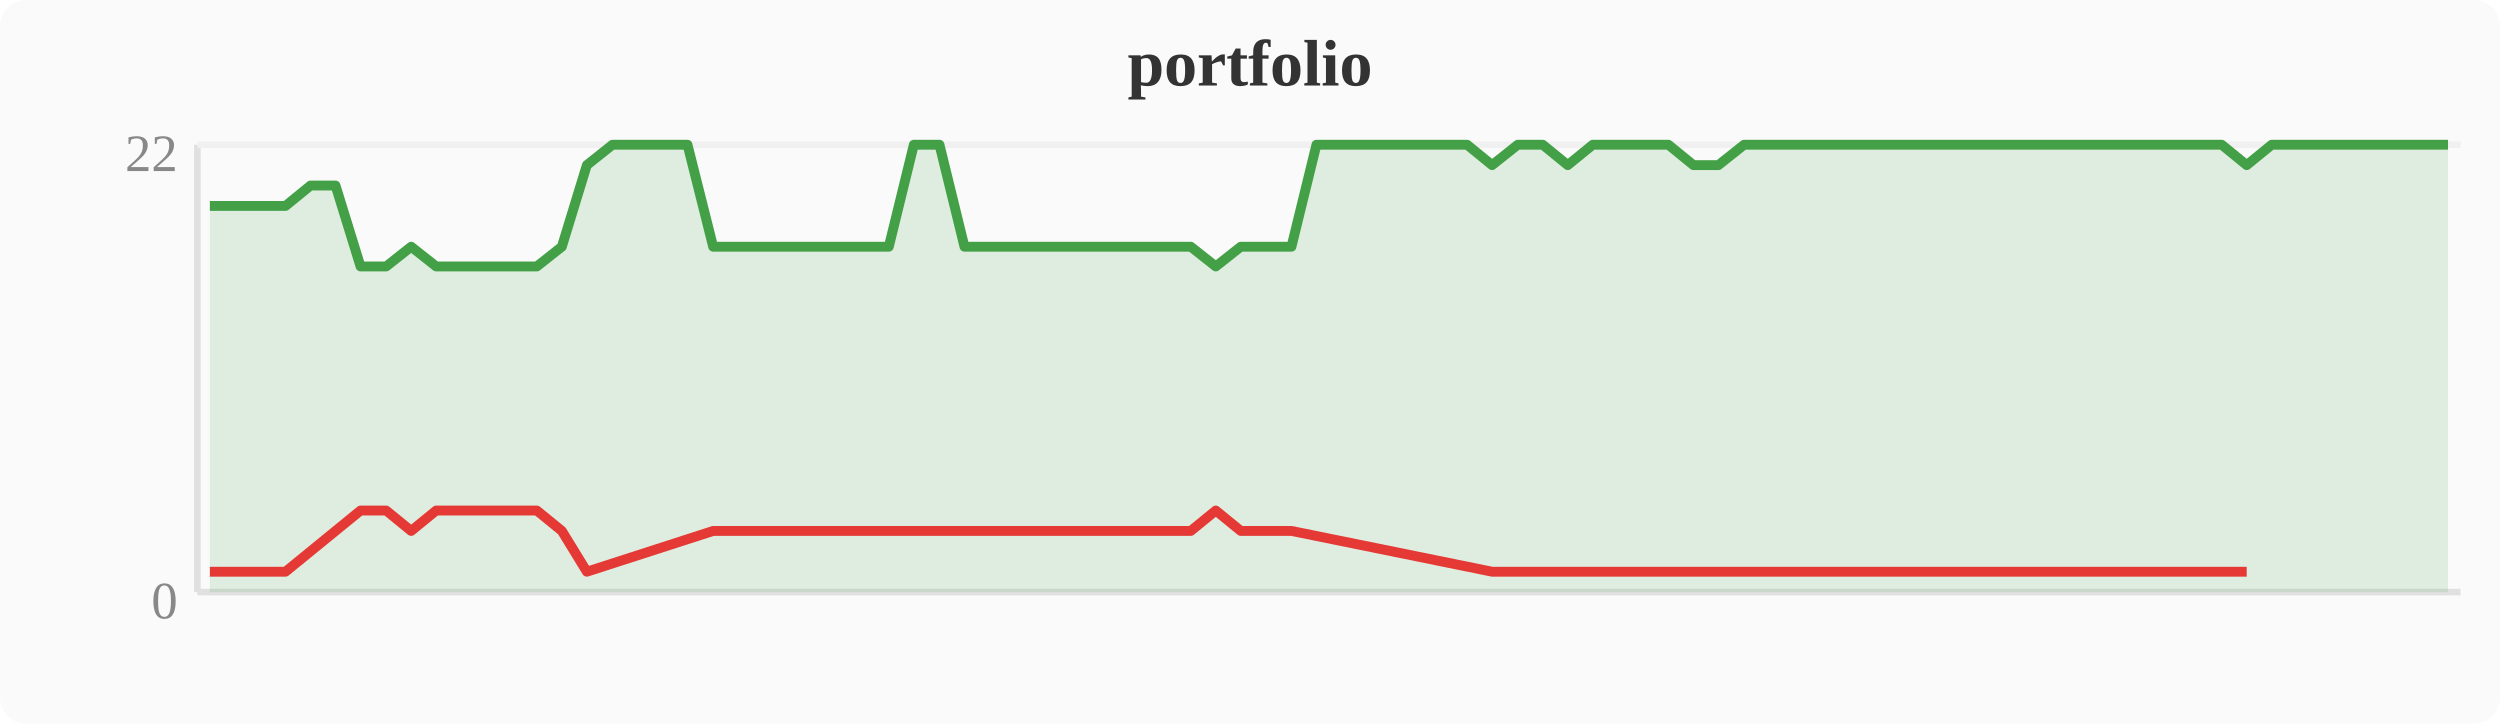
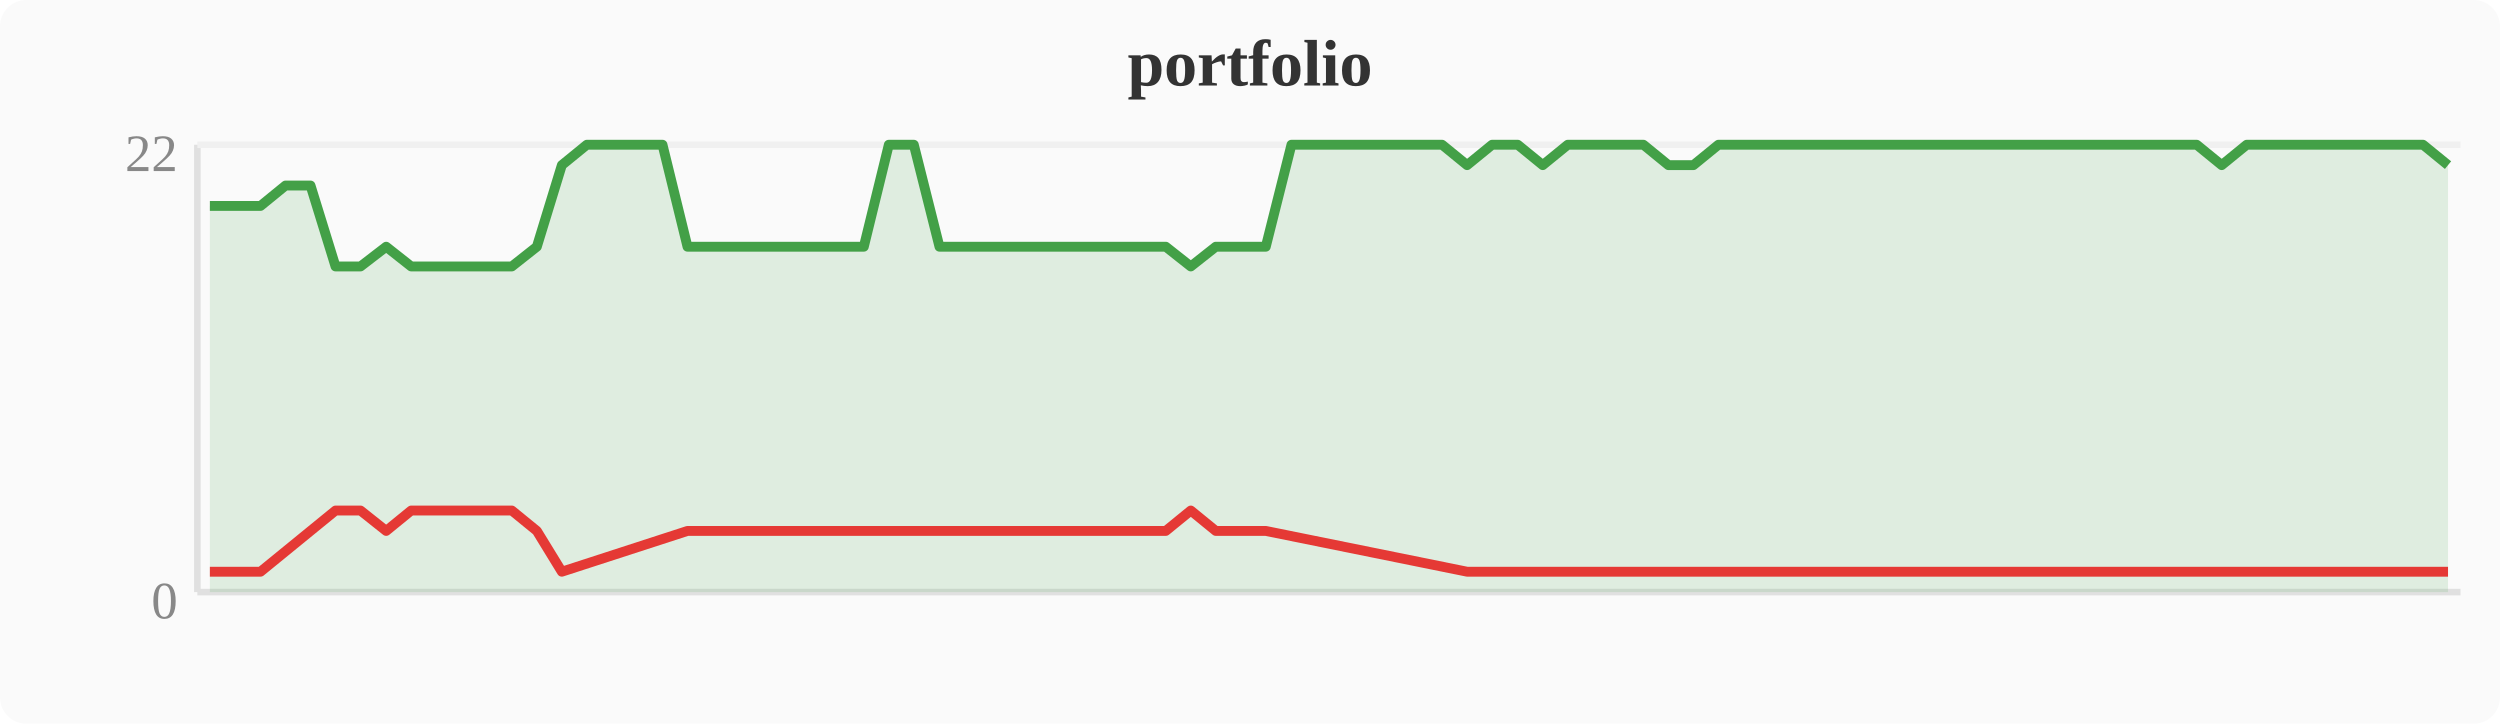
<svg xmlns="http://www.w3.org/2000/svg" width="380" height="110" viewBox="0 0 380 110">
  <rect width="380" height="110" fill="#fafafa" rx="4" />
  <text x="190" y="13" text-anchor="middle" font-size="10" font-weight="bold" fill="#333">portfolio</text>
  <line x1="30" y1="22" x2="30" y2="90" stroke="#e0e0e0" stroke-width="1" />
  <line x1="30" y1="90" x2="374" y2="90" stroke="#e0e0e0" stroke-width="1" />
  <line x1="30" y1="22" x2="374" y2="22" stroke="#f0f0f0" stroke-width="1" />
  <text x="27" y="94" text-anchor="end" font-size="8" fill="#888">0</text>
  <text x="27" y="26" text-anchor="end" font-size="8" fill="#888">22</text>
-   <polygon points="31.9,31.3 35.7,31.3 39.6,31.3 43.4,31.3 47.2,28.2 51.0,28.2 54.8,40.5 58.7,40.5 62.5,37.5 66.3,40.5 70.1,40.5 74.0,40.5 77.8,40.5 81.6,40.5 85.4,37.5 89.2,25.1 93.1,22.0 96.9,22.0 100.7,22.0 104.5,22.0 108.4,37.5 112.2,37.5 116.0,37.5 119.8,37.5 123.6,37.5 127.5,37.5 131.3,37.5 135.1,37.5 138.9,22.0 142.8,22.0 146.6,37.5 150.4,37.5 154.2,37.5 158.0,37.5 161.9,37.5 165.7,37.5 169.5,37.5 173.3,37.5 177.2,37.5 181.0,37.5 184.8,40.5 188.6,37.5 192.4,37.5 196.3,37.5 200.1,22.0 203.9,22.0 207.7,22.0 211.6,22.0 215.4,22.0 219.2,22.0 223.0,22.0 226.8,25.1 230.7,22.0 234.5,22.0 238.3,25.1 242.1,22.0 246.0,22.0 249.8,22.0 253.6,22.0 257.4,25.1 261.2,25.1 265.1,22.0 268.9,22.0 272.7,22.0 276.5,22.0 280.4,22.0 284.2,22.0 288.0,22.0 291.8,22.0 295.6,22.0 299.5,22.0 303.3,22.0 307.1,22.0 310.9,22.0 314.8,22.0 318.6,22.0 322.4,22.0 326.2,22.0 330.0,22.0 333.9,22.0 337.7,22.0 341.5,25.1 345.3,22.0 349.2,22.0 353.0,22.0 356.8,22.0 360.6,22.0 364.4,22.0 368.3,22.0 372.1,22.0 372.1,90 31.9,90" fill="#43a047" opacity="0.15" />
-   <polyline points="31.9,31.3 35.7,31.3 39.6,31.3 43.4,31.3 47.2,28.2 51.0,28.2 54.8,40.5 58.7,40.5 62.5,37.5 66.3,40.5 70.1,40.5 74.0,40.5 77.8,40.5 81.6,40.5 85.4,37.5 89.2,25.1 93.1,22.0 96.9,22.0 100.7,22.0 104.5,22.0 108.4,37.5 112.2,37.5 116.0,37.5 119.8,37.5 123.6,37.5 127.5,37.5 131.3,37.5 135.1,37.5 138.9,22.0 142.8,22.0 146.6,37.5 150.4,37.5 154.2,37.5 158.0,37.5 161.9,37.5 165.7,37.5 169.5,37.5 173.3,37.5 177.2,37.5 181.0,37.5 184.8,40.5 188.6,37.5 192.4,37.5 196.3,37.5 200.1,22.0 203.9,22.0 207.7,22.0 211.6,22.0 215.4,22.0 219.2,22.0 223.0,22.0 226.8,25.1 230.7,22.0 234.5,22.0 238.3,25.1 242.1,22.0 246.0,22.0 249.8,22.0 253.6,22.0 257.4,25.1 261.2,25.1 265.1,22.0 268.9,22.0 272.7,22.0 276.5,22.0 280.4,22.0 284.2,22.0 288.0,22.0 291.8,22.0 295.6,22.0 299.5,22.0 303.3,22.0 307.1,22.0 310.9,22.0 314.8,22.0 318.6,22.0 322.4,22.0 326.2,22.0 330.0,22.0 333.9,22.0 337.7,22.0 341.5,25.1 345.3,22.0 349.2,22.0 353.0,22.0 356.8,22.0 360.6,22.0 364.4,22.0 368.3,22.0 372.1,22.0" fill="none" stroke="#43a047" stroke-width="1.5" stroke-linejoin="round" />
-   <polyline points="31.9,86.9 35.7,86.9 39.6,86.9 43.4,86.9 54.8,77.6 58.7,77.6 62.5,80.7 66.3,77.6 70.1,77.6 74.0,77.6 77.8,77.6 81.6,77.6 85.4,80.7 89.2,86.9 108.4,80.7 112.2,80.7 116.0,80.7 119.8,80.7 123.6,80.7 127.5,80.7 131.3,80.7 135.1,80.7 146.6,80.7 150.4,80.7 154.2,80.7 158.0,80.7 161.9,80.7 165.7,80.7 169.5,80.7 173.3,80.7 177.2,80.7 181.0,80.7 184.8,77.6 188.6,80.7 192.4,80.7 196.3,80.7 226.8,86.9 238.3,86.9 257.4,86.9 261.2,86.9 341.5,86.9" fill="none" stroke="#e53935" stroke-width="1.5" stroke-linejoin="round" />
+   <polygon points="31.9,31.3 35.7,31.3 39.6,31.3 43.4,28.2 47.2,28.2 51.0,40.5 54.8,40.5 58.7,37.5 62.5,40.5 66.3,40.5 70.1,40.5 74.0,40.5 77.8,40.5 81.6,37.5 85.4,25.1 89.2,22.0 93.1,22.0 96.9,22.0 100.7,22.0 104.5,37.5 108.4,37.5 112.2,37.5 116.0,37.5 119.8,37.5 123.6,37.5 127.5,37.5 131.3,37.5 135.1,22.0 138.9,22.0 142.8,37.5 146.6,37.5 150.4,37.5 154.2,37.5 158.0,37.5 161.9,37.5 165.7,37.5 169.5,37.5 173.3,37.5 177.2,37.5 181.0,40.5 184.8,37.5 188.6,37.5 192.4,37.5 196.3,22.0 200.1,22.0 203.9,22.0 207.7,22.0 211.6,22.0 215.4,22.0 219.2,22.0 223.0,25.1 226.8,22.0 230.7,22.0 234.5,25.1 238.3,22.0 242.1,22.0 246.0,22.0 249.8,22.0 253.6,25.1 257.4,25.1 261.2,22.0 265.1,22.0 268.9,22.0 272.7,22.0 276.5,22.0 280.4,22.0 284.2,22.0 288.0,22.0 291.8,22.0 295.6,22.0 299.5,22.0 303.3,22.0 307.1,22.0 310.9,22.0 314.8,22.0 318.6,22.0 322.4,22.0 326.2,22.0 330.0,22.0 333.9,22.0 337.7,25.1 341.5,22.0 345.3,22.0 349.2,22.0 353.0,22.0 356.8,22.0 360.6,22.0 364.4,22.0 368.3,22.0 372.1,25.1 372.1,90 31.9,90" fill="#43a047" opacity="0.15" />
+   <polyline points="31.9,31.3 35.7,31.3 39.6,31.3 43.4,28.2 47.2,28.2 51.0,40.5 54.8,40.5 58.7,37.5 62.5,40.5 66.3,40.5 70.1,40.5 74.0,40.5 77.8,40.5 81.6,37.5 85.4,25.1 89.2,22.0 93.1,22.0 96.9,22.0 100.7,22.0 104.5,37.5 108.4,37.5 112.2,37.5 116.0,37.5 119.8,37.5 123.6,37.5 127.5,37.5 131.3,37.5 135.1,22.0 138.9,22.0 142.8,37.5 146.6,37.5 150.4,37.5 154.2,37.5 158.0,37.5 161.9,37.5 165.7,37.5 169.5,37.5 173.3,37.5 177.2,37.5 181.0,40.5 184.8,37.5 188.6,37.5 192.4,37.5 196.3,22.0 200.1,22.0 203.9,22.0 207.7,22.0 211.6,22.0 215.4,22.0 219.2,22.0 223.0,25.1 226.8,22.0 230.7,22.0 234.5,25.1 238.3,22.0 242.1,22.0 246.0,22.0 249.8,22.0 253.6,25.1 257.4,25.1 261.2,22.0 265.1,22.0 268.9,22.0 272.7,22.0 276.5,22.0 280.4,22.0 284.2,22.0 288.0,22.0 291.8,22.0 295.6,22.0 299.5,22.0 303.3,22.0 307.1,22.0 310.9,22.0 314.8,22.0 318.6,22.0 322.4,22.0 326.2,22.0 330.0,22.0 333.9,22.0 337.7,25.1 341.5,22.0 345.3,22.0 349.2,22.0 353.0,22.0 356.8,22.0 360.6,22.0 364.4,22.0 368.3,22.0 372.1,25.1" fill="none" stroke="#43a047" stroke-width="1.5" stroke-linejoin="round" />
+   <polyline points="31.9,86.9 35.7,86.9 39.6,86.9 51.0,77.6 54.8,77.6 58.7,80.7 62.5,77.6 66.3,77.6 70.1,77.6 74.0,77.6 77.8,77.6 81.6,80.7 85.4,86.9 104.5,80.7 108.4,80.7 112.2,80.7 116.0,80.7 119.8,80.7 123.6,80.7 127.5,80.7 131.3,80.7 142.8,80.7 146.6,80.7 150.4,80.7 154.2,80.7 158.0,80.7 161.9,80.7 165.7,80.7 169.5,80.7 173.3,80.7 177.2,80.7 181.0,77.6 184.8,80.7 188.6,80.7 192.4,80.7 223.0,86.9 234.5,86.9 253.6,86.9 257.4,86.9 337.7,86.9 372.1,86.9" fill="none" stroke="#e53935" stroke-width="1.5" stroke-linejoin="round" />
</svg>
